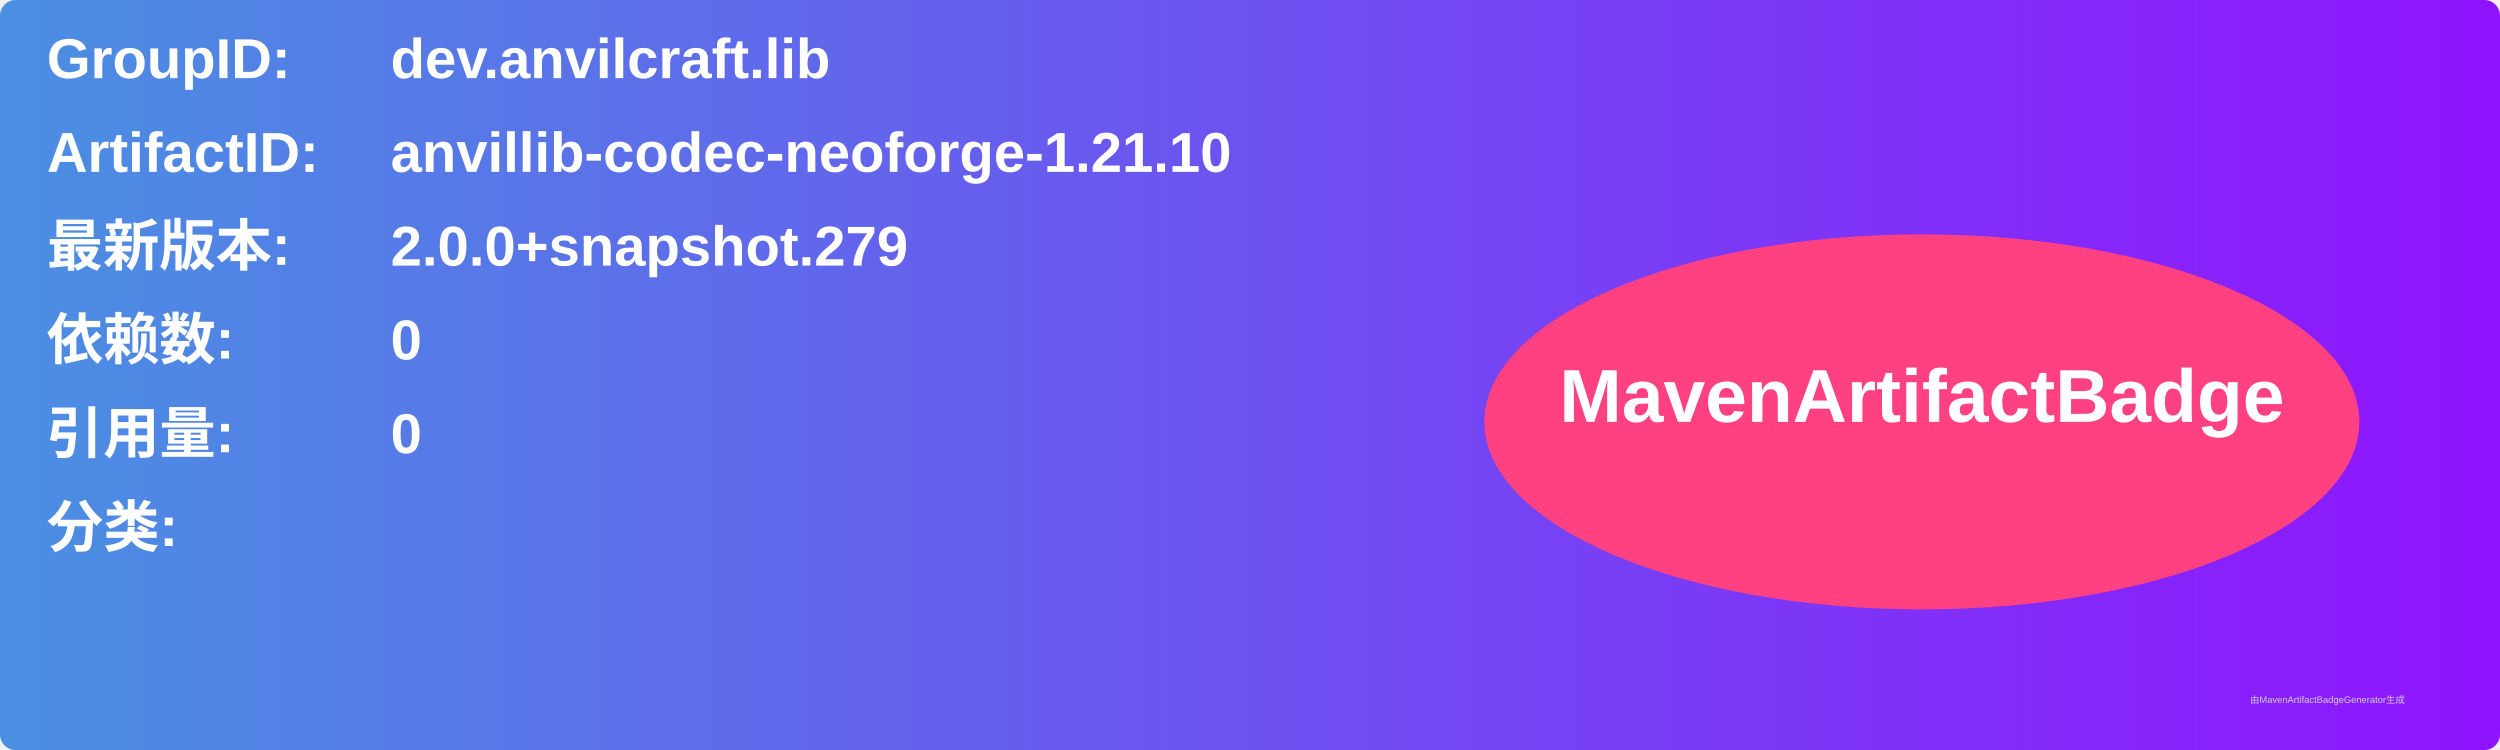
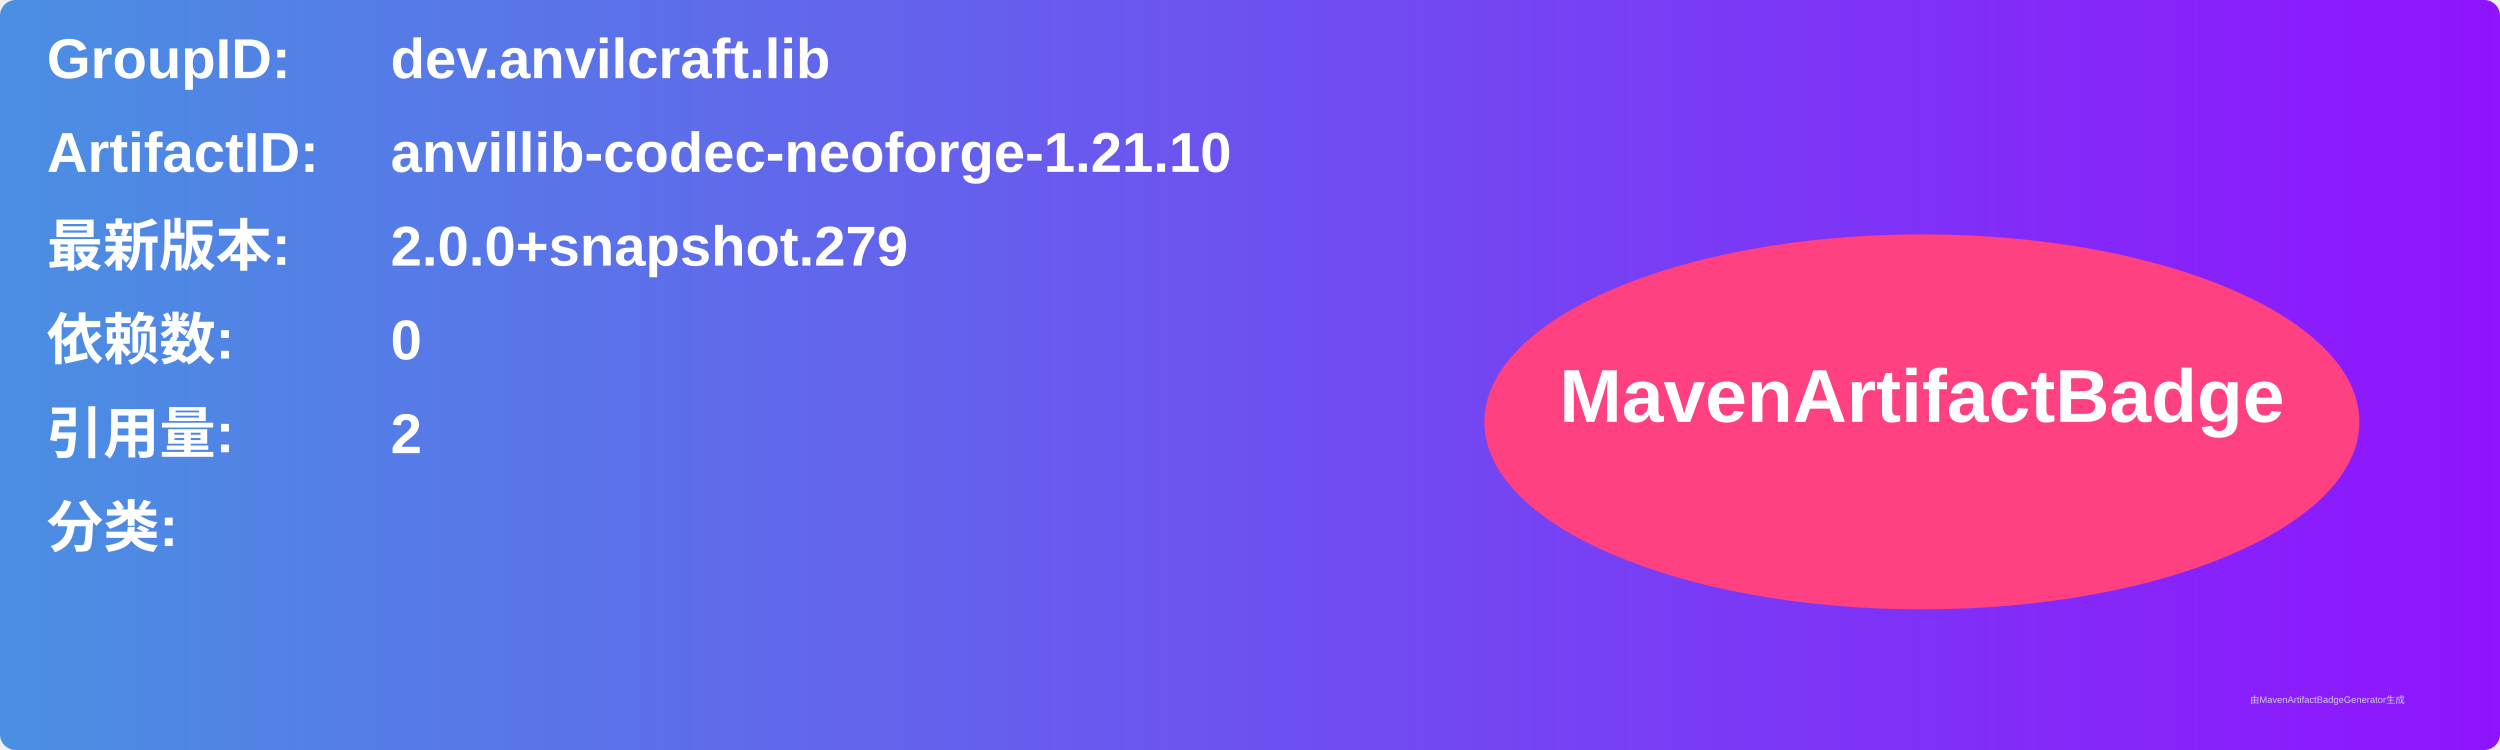
<svg xmlns="http://www.w3.org/2000/svg" width="800" height="240" viewBox="0 0 800 240">
  <linearGradient id="grad" x1="0%" y1="0%" x2="100%" y2="0%">
    <stop offset="0%" stop-color="#4a90e2" />
    <stop offset="100%" stop-color="#9013fe" />
  </linearGradient>
  <rect width="100%" height="100%" rx="5" ry="5" fill="url(#grad)" />
  <g transform="translate(15, 15)">
    <text x="0" y="10" font-family="Arial" font-size="18" fill="white" font-weight="bold" width="260">GroupID:</text>
    <text x="110" y="10" font-family="Arial" font-size="18" fill="white" font-weight="bold" width="460">dev.anvilcraft.lib</text>
    <text x="0" y="40" font-family="Arial" font-size="18" fill="white" font-weight="bold" width="260">ArtifactID:</text>
    <text x="110" y="40" font-family="Arial" font-size="18" fill="white" font-weight="bold" width="460">anvillib-codec-neoforge-1.21.10</text>
    <text x="0" y="70" font-family="Arial" font-size="18" fill="white" font-weight="bold">最新版本:</text>
    <text x="110" y="70" font-family="Arial" font-size="18" fill="white" font-weight="bold">
      <tspan font-weight="bold">2.0.0+snapshot.279</tspan>
    </text>
    <text x="0" y="100" font-family="Arial" font-size="18" fill="white" font-weight="bold">依赖数: </text>
    <text x="110" y="100" font-family="Arial" font-size="18" fill="white">
      <tspan font-weight="bold">0</tspan>
    </text>
    <text x="0" y="130" font-family="Arial" font-size="18" fill="white" font-weight="bold">引用量: </text>
    <text x="110" y="130" font-family="Arial" font-size="18" fill="white">
-       <tspan font-weight="bold">0</tspan>
+       <tspan font-weight="bold">2</tspan>
    </text>
    <text x="0" y="160" font-family="Arial" font-size="18" fill="white" font-weight="bold">分类:</text>
    <text x="10" y="190" font-family="Arial" font-size="10" fill="white">
      <tspan font-weight="bold" />
    </text>
    <ellipse cx="600" cy="120" rx="140" ry="60" fill="#ff4081" />
    <text x="600" y="120" text-anchor="middle" font-family="Arial" font-size="24" fill="white" font-weight="bold">MavenArtifactBadge</text>
  </g>
  <text x="720" y="225" font-family="Arial" font-size="3" fill="#d0d0d0">由MavenArtifactBadgeGenerator生成</text>
</svg>
